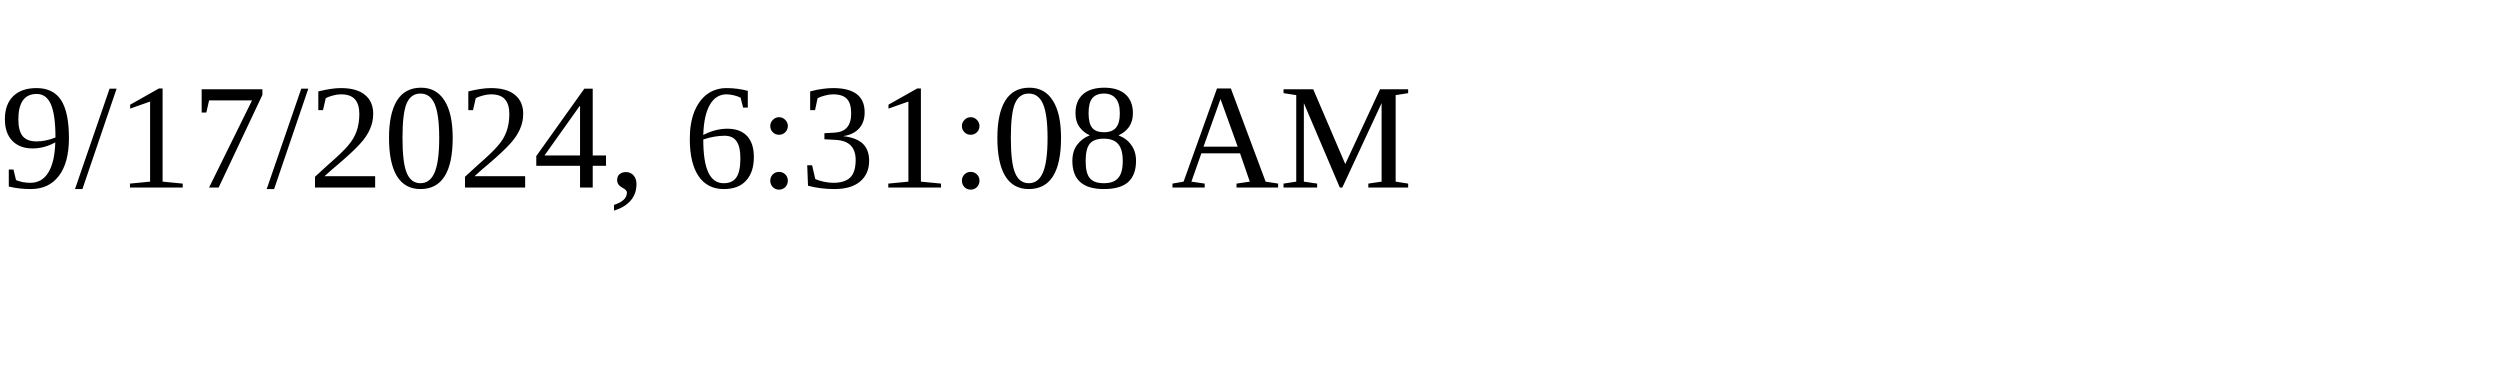
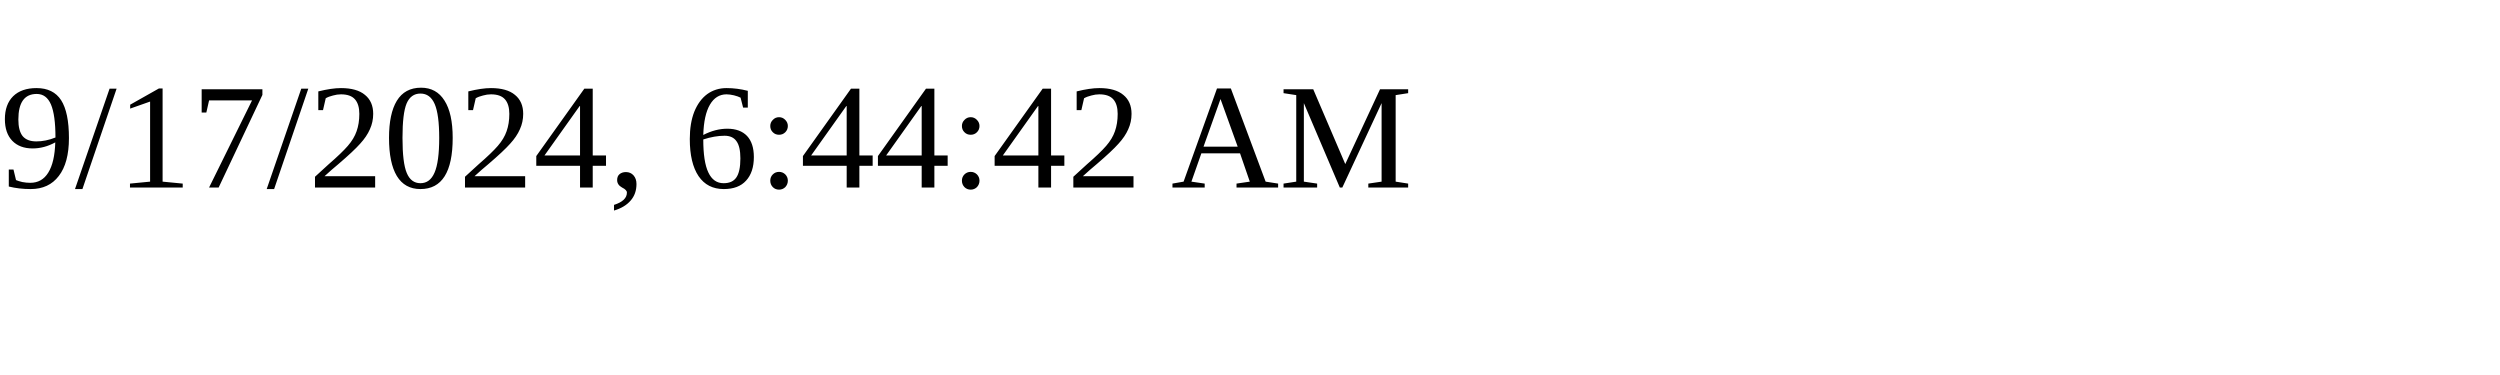
<svg xmlns="http://www.w3.org/2000/svg" height="30" width="200">
-   <text x="0" y="15">9/17/2024, 6:31:08 AM</text>
+   <text x="0" y="15">9/17/2024, 6:44:42 AM</text>
</svg>
